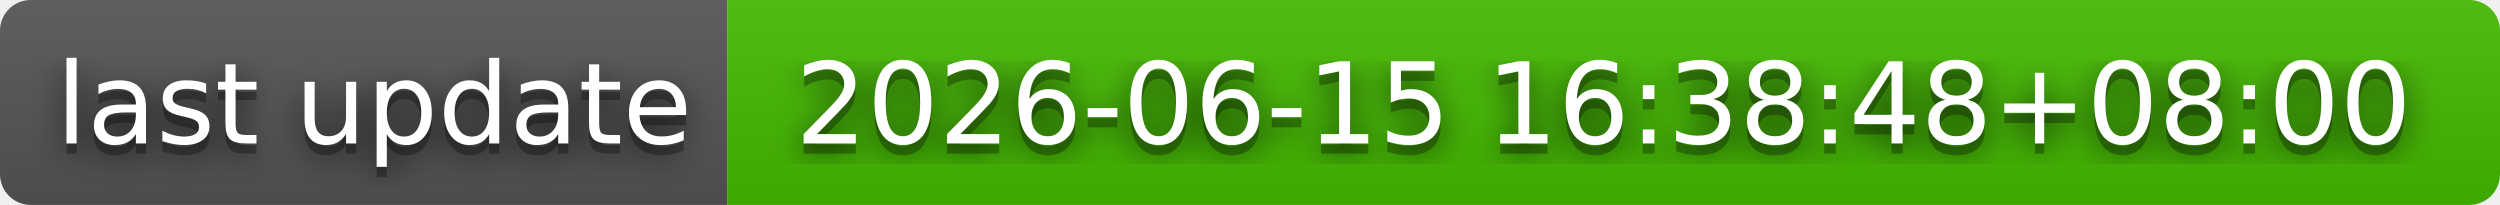
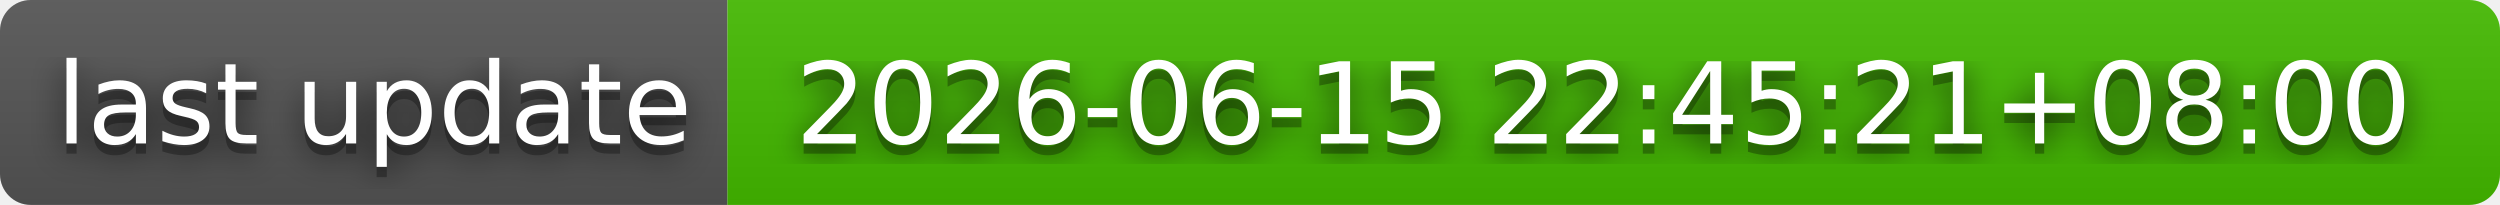
- <svg xmlns="http://www.w3.org/2000/svg" width="244" height="20" role="img" aria-label="last update: 2026-06-15 16:38:48+08:00">
+ <svg xmlns="http://www.w3.org/2000/svg" width="244" height="20" role="img" aria-label="last update: 2026-06-15 22:45:21+08:00">
  <filter id="blur">
    <feGaussianBlur stdDeviation="16" />
  </filter>
  <linearGradient id="s" x2="0" y2="100%">
    <stop offset="0" stop-color="#bbb" stop-opacity=".1" />
    <stop offset="1" stop-opacity=".1" />
  </linearGradient>
  <clipPath id="r">
    <rect width="244" height="20" rx="3" />
  </clipPath>
  <g clip-path="url(#r)">
    <rect width="71" height="20" fill="#555" />
    <rect x="71" width="173" height="20" fill="#4b0" />
    <rect width="244" height="20" fill="url(#s)" />
  </g>
  <g fill="#fff" text-anchor="middle" font-family="Verdana,Geneva,DejaVu Sans,sans-serif" text-rendering="geometricPrecision" font-size="110">
    <g transform="scale(.1)">
      <g aria-hidden="true" fill="#010101">
        <text x="365" y="150" fill-opacity=".8" filter="url(#blur)" textLength="610">last update</text>
        <text x="365" y="150" fill-opacity=".3" textLength="610">last update</text>
      </g>
      <text x="365" y="140" textLength="610">last update</text>
    </g>
    <g transform="scale(.1)">
      <g aria-hidden="true" fill="#010101">
-         <text x="1565" y="150" fill-opacity=".8" filter="url(#blur)" textLength="1630">2026-06-15 16:38:48+08:00</text>
-         <text x="1565" y="150" fill-opacity=".3" textLength="1630">2026-06-15 16:38:48+08:00</text>
+         <text x="1565" y="150" fill-opacity=".8" filter="url(#blur)" textLength="1630">2026-06-15 22:45:21+08:00</text>
+         <text x="1565" y="150" fill-opacity=".3" textLength="1630">2026-06-15 22:45:21+08:00</text>
      </g>
-       <text x="1565" y="140" textLength="1630">2026-06-15 16:38:48+08:00</text>
+       <text x="1565" y="140" textLength="1630">2026-06-15 22:45:21+08:00</text>
    </g>
  </g>
</svg>
